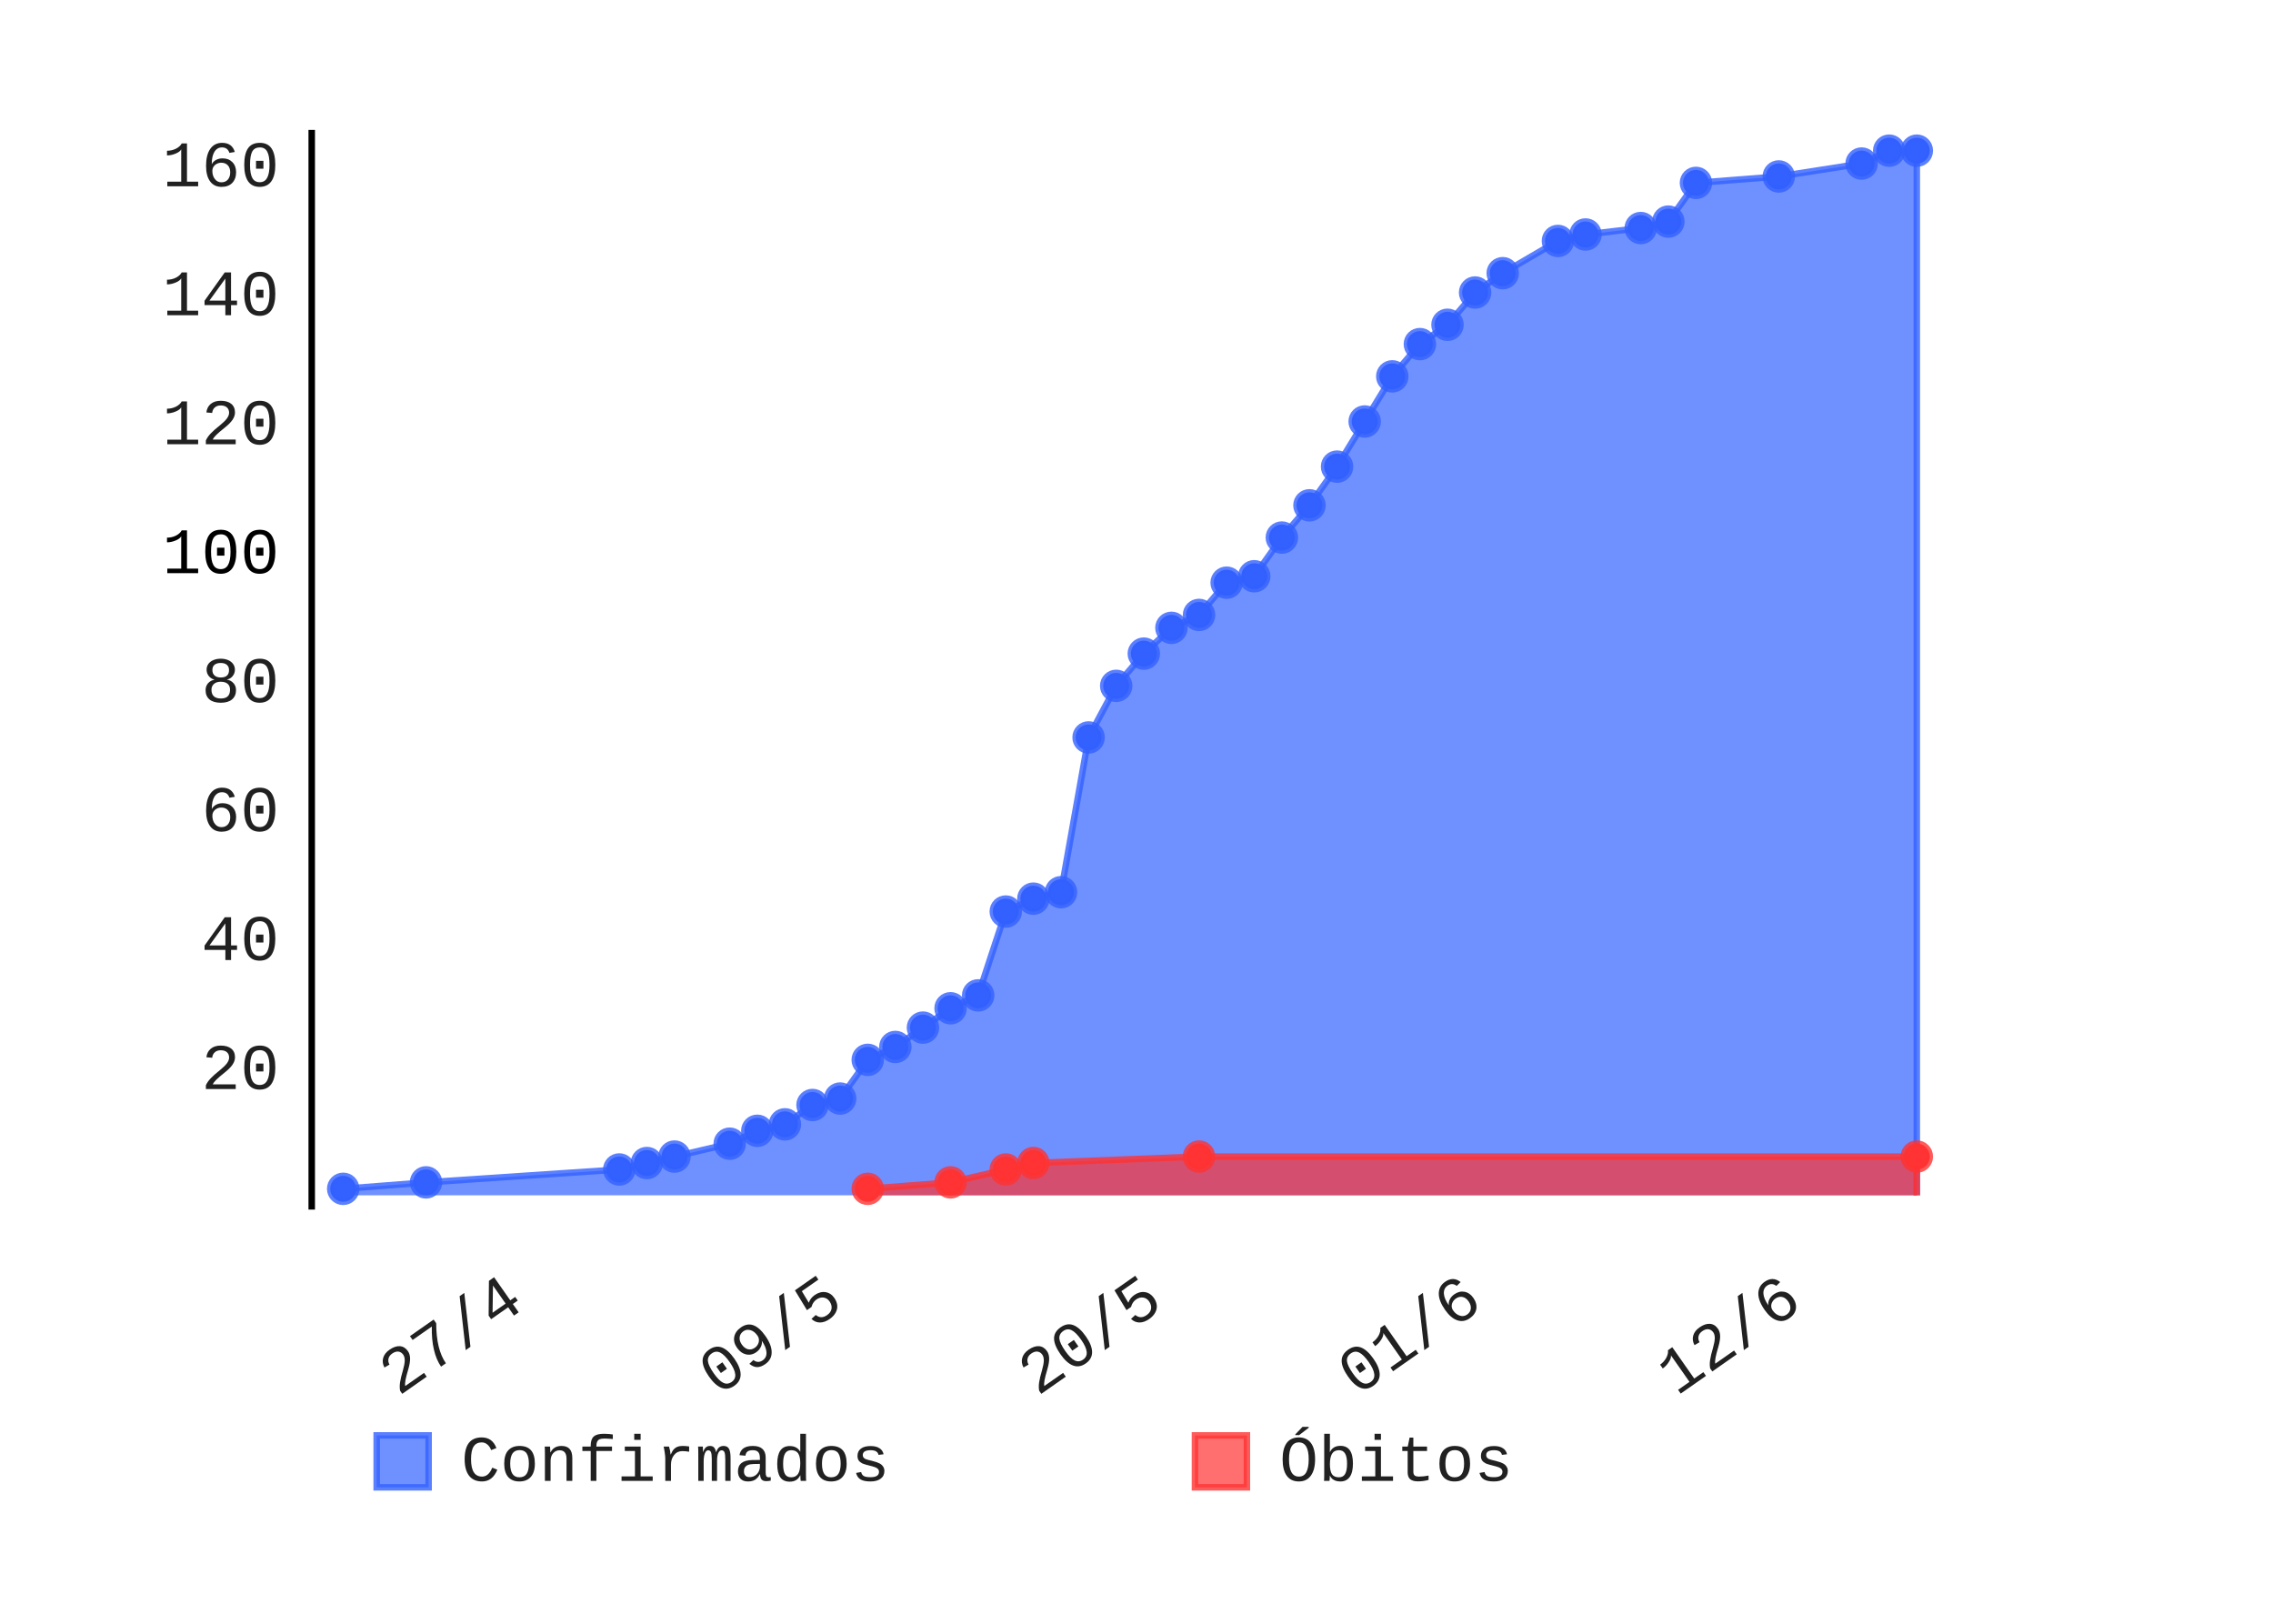
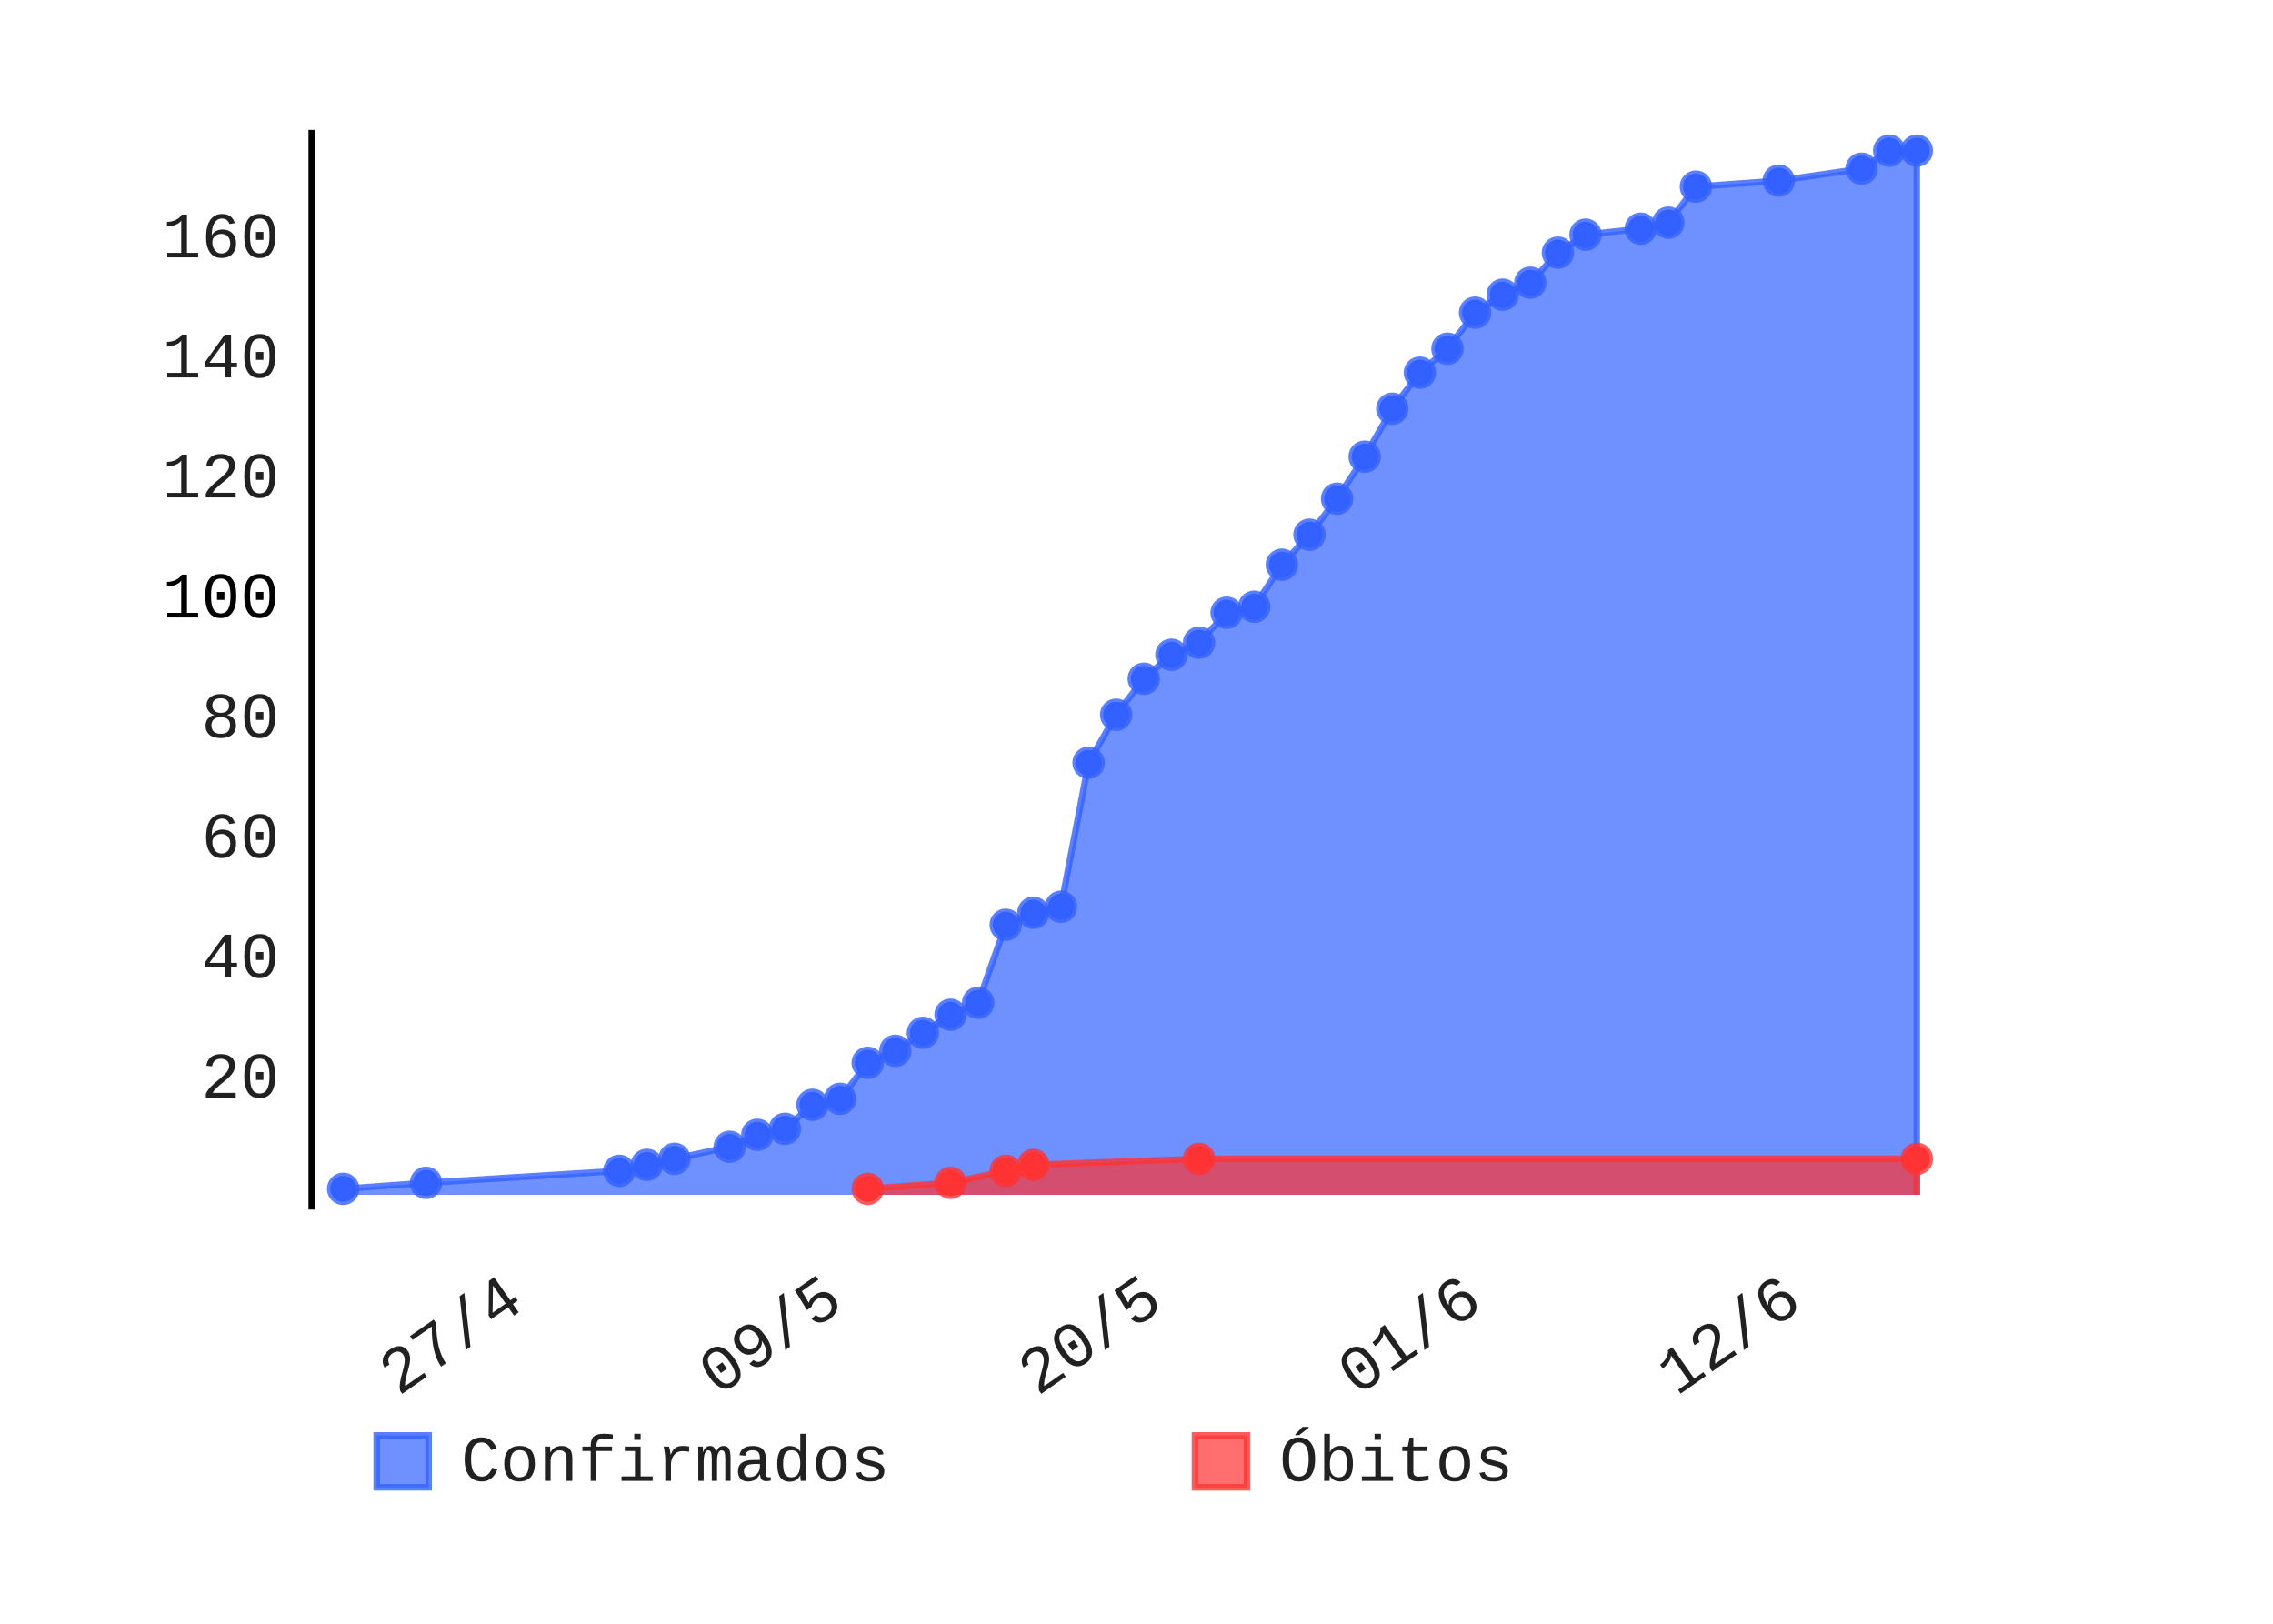
- <svg xmlns="http://www.w3.org/2000/svg" class="pygal-chart" height="250" id="chart-efc15cbc-f36e-40c4-b810-303c4cde5ae2" viewBox="0 0 350 250" width="350">
+ <svg xmlns="http://www.w3.org/2000/svg" class="pygal-chart" height="250" id="chart-9a113458-5bd7-4aec-aa69-be0998924950" viewBox="0 0 350 250" width="350">
  <defs>
-     <style type="text/css">#chart-efc15cbc-f36e-40c4-b810-303c4cde5ae2{-webkit-user-select:none;-webkit-font-smoothing:antialiased;font-family:Consolas,"Liberation Mono",Menlo,Courier,monospace}#chart-efc15cbc-f36e-40c4-b810-303c4cde5ae2 .title{font-family:Consolas,"Liberation Mono",Menlo,Courier,monospace;font-size:8px}#chart-efc15cbc-f36e-40c4-b810-303c4cde5ae2 .legends .legend text{font-family:Consolas,"Liberation Mono",Menlo,Courier,monospace;font-size:10px}#chart-efc15cbc-f36e-40c4-b810-303c4cde5ae2 .axis text{font-family:Consolas,"Liberation Mono",Menlo,Courier,monospace;font-size:10px}#chart-efc15cbc-f36e-40c4-b810-303c4cde5ae2 .axis text.major{font-family:Consolas,"Liberation Mono",Menlo,Courier,monospace;font-size:10px}#chart-efc15cbc-f36e-40c4-b810-303c4cde5ae2 .text-overlay text.value{font-family:Consolas,"Liberation Mono",Menlo,Courier,monospace;font-size:16px}#chart-efc15cbc-f36e-40c4-b810-303c4cde5ae2 .text-overlay text.label{font-family:Consolas,"Liberation Mono",Menlo,Courier,monospace;font-size:10px}#chart-efc15cbc-f36e-40c4-b810-303c4cde5ae2 .tooltip{font-family:Consolas,"Liberation Mono",Menlo,Courier,monospace;font-size:12px}#chart-efc15cbc-f36e-40c4-b810-303c4cde5ae2 text.no_data{font-family:Consolas,"Liberation Mono",Menlo,Courier,monospace;font-size:64px}
- #chart-efc15cbc-f36e-40c4-b810-303c4cde5ae2{background-color:transparent}#chart-efc15cbc-f36e-40c4-b810-303c4cde5ae2 path,#chart-efc15cbc-f36e-40c4-b810-303c4cde5ae2 line,#chart-efc15cbc-f36e-40c4-b810-303c4cde5ae2 rect,#chart-efc15cbc-f36e-40c4-b810-303c4cde5ae2 circle{-webkit-transition:150ms;-moz-transition:150ms;transition:150ms}#chart-efc15cbc-f36e-40c4-b810-303c4cde5ae2 .graph &gt; .background{fill:transparent}#chart-efc15cbc-f36e-40c4-b810-303c4cde5ae2 .plot &gt; .background{fill:rgba(255,255,255,1)}#chart-efc15cbc-f36e-40c4-b810-303c4cde5ae2 .graph{fill:rgba(0,0,0,.87)}#chart-efc15cbc-f36e-40c4-b810-303c4cde5ae2 text.no_data{fill:rgba(0,0,0,1)}#chart-efc15cbc-f36e-40c4-b810-303c4cde5ae2 .title{fill:rgba(0,0,0,1)}#chart-efc15cbc-f36e-40c4-b810-303c4cde5ae2 .legends .legend text{fill:rgba(0,0,0,.87)}#chart-efc15cbc-f36e-40c4-b810-303c4cde5ae2 .legends .legend:hover text{fill:rgba(0,0,0,1)}#chart-efc15cbc-f36e-40c4-b810-303c4cde5ae2 .axis .line{stroke:rgba(0,0,0,1)}#chart-efc15cbc-f36e-40c4-b810-303c4cde5ae2 .axis .guide.line{stroke:rgba(0,0,0,.54)}#chart-efc15cbc-f36e-40c4-b810-303c4cde5ae2 .axis .major.line{stroke:rgba(0,0,0,.87)}#chart-efc15cbc-f36e-40c4-b810-303c4cde5ae2 .axis text.major{fill:rgba(0,0,0,1)}#chart-efc15cbc-f36e-40c4-b810-303c4cde5ae2 .axis.y .guides:hover .guide.line,#chart-efc15cbc-f36e-40c4-b810-303c4cde5ae2 .line-graph .axis.x .guides:hover .guide.line,#chart-efc15cbc-f36e-40c4-b810-303c4cde5ae2 .stackedline-graph .axis.x .guides:hover .guide.line,#chart-efc15cbc-f36e-40c4-b810-303c4cde5ae2 .xy-graph .axis.x .guides:hover .guide.line{stroke:rgba(0,0,0,1)}#chart-efc15cbc-f36e-40c4-b810-303c4cde5ae2 .axis .guides:hover text{fill:rgba(0,0,0,1)}#chart-efc15cbc-f36e-40c4-b810-303c4cde5ae2 .reactive{fill-opacity:.7;stroke-opacity:.8}#chart-efc15cbc-f36e-40c4-b810-303c4cde5ae2 .ci{stroke:rgba(0,0,0,.87)}#chart-efc15cbc-f36e-40c4-b810-303c4cde5ae2 .reactive.active,#chart-efc15cbc-f36e-40c4-b810-303c4cde5ae2 .active .reactive{fill-opacity:.8;stroke-opacity:.9;stroke-width:4}#chart-efc15cbc-f36e-40c4-b810-303c4cde5ae2 .ci .reactive.active{stroke-width:1.5}#chart-efc15cbc-f36e-40c4-b810-303c4cde5ae2 .series text{fill:rgba(0,0,0,1)}#chart-efc15cbc-f36e-40c4-b810-303c4cde5ae2 .tooltip rect{fill:rgba(255,255,255,1);stroke:rgba(0,0,0,1);-webkit-transition:opacity 150ms;-moz-transition:opacity 150ms;transition:opacity 150ms}#chart-efc15cbc-f36e-40c4-b810-303c4cde5ae2 .tooltip .label{fill:rgba(0,0,0,.87)}#chart-efc15cbc-f36e-40c4-b810-303c4cde5ae2 .tooltip .label{fill:rgba(0,0,0,.87)}#chart-efc15cbc-f36e-40c4-b810-303c4cde5ae2 .tooltip .legend{font-size:.8em;fill:rgba(0,0,0,.54)}#chart-efc15cbc-f36e-40c4-b810-303c4cde5ae2 .tooltip .x_label{font-size:.6em;fill:rgba(0,0,0,1)}#chart-efc15cbc-f36e-40c4-b810-303c4cde5ae2 .tooltip .xlink{font-size:.5em;text-decoration:underline}#chart-efc15cbc-f36e-40c4-b810-303c4cde5ae2 .tooltip .value{font-size:1.5em}#chart-efc15cbc-f36e-40c4-b810-303c4cde5ae2 .bound{font-size:.5em}#chart-efc15cbc-f36e-40c4-b810-303c4cde5ae2 .max-value{font-size:.75em;fill:rgba(0,0,0,.54)}#chart-efc15cbc-f36e-40c4-b810-303c4cde5ae2 .map-element{fill:rgba(255,255,255,1);stroke:rgba(0,0,0,.54) !important}#chart-efc15cbc-f36e-40c4-b810-303c4cde5ae2 .map-element .reactive{fill-opacity:inherit;stroke-opacity:inherit}#chart-efc15cbc-f36e-40c4-b810-303c4cde5ae2 .color-0,#chart-efc15cbc-f36e-40c4-b810-303c4cde5ae2 .color-0 a:visited{stroke:#3361FF;fill:#3361FF}#chart-efc15cbc-f36e-40c4-b810-303c4cde5ae2 .color-1,#chart-efc15cbc-f36e-40c4-b810-303c4cde5ae2 .color-1 a:visited{stroke:#FF3333;fill:#FF3333}#chart-efc15cbc-f36e-40c4-b810-303c4cde5ae2 .text-overlay .color-0 text{fill:black}#chart-efc15cbc-f36e-40c4-b810-303c4cde5ae2 .text-overlay .color-1 text{fill:black}
- #chart-efc15cbc-f36e-40c4-b810-303c4cde5ae2 text.no_data{text-anchor:middle}#chart-efc15cbc-f36e-40c4-b810-303c4cde5ae2 .guide.line{fill:none}#chart-efc15cbc-f36e-40c4-b810-303c4cde5ae2 .centered{text-anchor:middle}#chart-efc15cbc-f36e-40c4-b810-303c4cde5ae2 .title{text-anchor:middle}#chart-efc15cbc-f36e-40c4-b810-303c4cde5ae2 .legends .legend text{fill-opacity:1}#chart-efc15cbc-f36e-40c4-b810-303c4cde5ae2 .axis.x text{text-anchor:middle}#chart-efc15cbc-f36e-40c4-b810-303c4cde5ae2 .axis.x:not(.web) text[transform]{text-anchor:start}#chart-efc15cbc-f36e-40c4-b810-303c4cde5ae2 .axis.x:not(.web) text[transform].backwards{text-anchor:end}#chart-efc15cbc-f36e-40c4-b810-303c4cde5ae2 .axis.y text{text-anchor:end}#chart-efc15cbc-f36e-40c4-b810-303c4cde5ae2 .axis.y text[transform].backwards{text-anchor:start}#chart-efc15cbc-f36e-40c4-b810-303c4cde5ae2 .axis.y2 text{text-anchor:start}#chart-efc15cbc-f36e-40c4-b810-303c4cde5ae2 .axis.y2 text[transform].backwards{text-anchor:end}#chart-efc15cbc-f36e-40c4-b810-303c4cde5ae2 .axis .guide.line{stroke-dasharray:4,4}#chart-efc15cbc-f36e-40c4-b810-303c4cde5ae2 .axis .major.guide.line{stroke-dasharray:6,6}#chart-efc15cbc-f36e-40c4-b810-303c4cde5ae2 .horizontal .axis.y .guide.line,#chart-efc15cbc-f36e-40c4-b810-303c4cde5ae2 .horizontal .axis.y2 .guide.line,#chart-efc15cbc-f36e-40c4-b810-303c4cde5ae2 .vertical .axis.x .guide.line{opacity:0}#chart-efc15cbc-f36e-40c4-b810-303c4cde5ae2 .horizontal .axis.always_show .guide.line,#chart-efc15cbc-f36e-40c4-b810-303c4cde5ae2 .vertical .axis.always_show .guide.line{opacity:1 !important}#chart-efc15cbc-f36e-40c4-b810-303c4cde5ae2 .axis.y .guides:hover .guide.line,#chart-efc15cbc-f36e-40c4-b810-303c4cde5ae2 .axis.y2 .guides:hover .guide.line,#chart-efc15cbc-f36e-40c4-b810-303c4cde5ae2 .axis.x .guides:hover .guide.line{opacity:1}#chart-efc15cbc-f36e-40c4-b810-303c4cde5ae2 .axis .guides:hover text{opacity:1}#chart-efc15cbc-f36e-40c4-b810-303c4cde5ae2 .nofill{fill:none}#chart-efc15cbc-f36e-40c4-b810-303c4cde5ae2 .subtle-fill{fill-opacity:.2}#chart-efc15cbc-f36e-40c4-b810-303c4cde5ae2 .dot{stroke-width:1px;fill-opacity:1}#chart-efc15cbc-f36e-40c4-b810-303c4cde5ae2 .dot.active{stroke-width:5px}#chart-efc15cbc-f36e-40c4-b810-303c4cde5ae2 .dot.negative{fill:transparent}#chart-efc15cbc-f36e-40c4-b810-303c4cde5ae2 text,#chart-efc15cbc-f36e-40c4-b810-303c4cde5ae2 tspan{stroke:none !important}#chart-efc15cbc-f36e-40c4-b810-303c4cde5ae2 .series text.active{opacity:1}#chart-efc15cbc-f36e-40c4-b810-303c4cde5ae2 .tooltip rect{fill-opacity:.95;stroke-width:.5}#chart-efc15cbc-f36e-40c4-b810-303c4cde5ae2 .tooltip text{fill-opacity:1}#chart-efc15cbc-f36e-40c4-b810-303c4cde5ae2 .showable{visibility:hidden}#chart-efc15cbc-f36e-40c4-b810-303c4cde5ae2 .showable.shown{visibility:visible}#chart-efc15cbc-f36e-40c4-b810-303c4cde5ae2 .gauge-background{fill:rgba(229,229,229,1);stroke:none}#chart-efc15cbc-f36e-40c4-b810-303c4cde5ae2 .bg-lines{stroke:transparent;stroke-width:2px}</style>
+     <style type="text/css">#chart-9a113458-5bd7-4aec-aa69-be0998924950{-webkit-user-select:none;-webkit-font-smoothing:antialiased;font-family:Consolas,"Liberation Mono",Menlo,Courier,monospace}#chart-9a113458-5bd7-4aec-aa69-be0998924950 .title{font-family:Consolas,"Liberation Mono",Menlo,Courier,monospace;font-size:8px}#chart-9a113458-5bd7-4aec-aa69-be0998924950 .legends .legend text{font-family:Consolas,"Liberation Mono",Menlo,Courier,monospace;font-size:10px}#chart-9a113458-5bd7-4aec-aa69-be0998924950 .axis text{font-family:Consolas,"Liberation Mono",Menlo,Courier,monospace;font-size:10px}#chart-9a113458-5bd7-4aec-aa69-be0998924950 .axis text.major{font-family:Consolas,"Liberation Mono",Menlo,Courier,monospace;font-size:10px}#chart-9a113458-5bd7-4aec-aa69-be0998924950 .text-overlay text.value{font-family:Consolas,"Liberation Mono",Menlo,Courier,monospace;font-size:16px}#chart-9a113458-5bd7-4aec-aa69-be0998924950 .text-overlay text.label{font-family:Consolas,"Liberation Mono",Menlo,Courier,monospace;font-size:10px}#chart-9a113458-5bd7-4aec-aa69-be0998924950 .tooltip{font-family:Consolas,"Liberation Mono",Menlo,Courier,monospace;font-size:12px}#chart-9a113458-5bd7-4aec-aa69-be0998924950 text.no_data{font-family:Consolas,"Liberation Mono",Menlo,Courier,monospace;font-size:64px}
+ #chart-9a113458-5bd7-4aec-aa69-be0998924950{background-color:transparent}#chart-9a113458-5bd7-4aec-aa69-be0998924950 path,#chart-9a113458-5bd7-4aec-aa69-be0998924950 line,#chart-9a113458-5bd7-4aec-aa69-be0998924950 rect,#chart-9a113458-5bd7-4aec-aa69-be0998924950 circle{-webkit-transition:150ms;-moz-transition:150ms;transition:150ms}#chart-9a113458-5bd7-4aec-aa69-be0998924950 .graph &gt; .background{fill:transparent}#chart-9a113458-5bd7-4aec-aa69-be0998924950 .plot &gt; .background{fill:rgba(255,255,255,1)}#chart-9a113458-5bd7-4aec-aa69-be0998924950 .graph{fill:rgba(0,0,0,.87)}#chart-9a113458-5bd7-4aec-aa69-be0998924950 text.no_data{fill:rgba(0,0,0,1)}#chart-9a113458-5bd7-4aec-aa69-be0998924950 .title{fill:rgba(0,0,0,1)}#chart-9a113458-5bd7-4aec-aa69-be0998924950 .legends .legend text{fill:rgba(0,0,0,.87)}#chart-9a113458-5bd7-4aec-aa69-be0998924950 .legends .legend:hover text{fill:rgba(0,0,0,1)}#chart-9a113458-5bd7-4aec-aa69-be0998924950 .axis .line{stroke:rgba(0,0,0,1)}#chart-9a113458-5bd7-4aec-aa69-be0998924950 .axis .guide.line{stroke:rgba(0,0,0,.54)}#chart-9a113458-5bd7-4aec-aa69-be0998924950 .axis .major.line{stroke:rgba(0,0,0,.87)}#chart-9a113458-5bd7-4aec-aa69-be0998924950 .axis text.major{fill:rgba(0,0,0,1)}#chart-9a113458-5bd7-4aec-aa69-be0998924950 .axis.y .guides:hover .guide.line,#chart-9a113458-5bd7-4aec-aa69-be0998924950 .line-graph .axis.x .guides:hover .guide.line,#chart-9a113458-5bd7-4aec-aa69-be0998924950 .stackedline-graph .axis.x .guides:hover .guide.line,#chart-9a113458-5bd7-4aec-aa69-be0998924950 .xy-graph .axis.x .guides:hover .guide.line{stroke:rgba(0,0,0,1)}#chart-9a113458-5bd7-4aec-aa69-be0998924950 .axis .guides:hover text{fill:rgba(0,0,0,1)}#chart-9a113458-5bd7-4aec-aa69-be0998924950 .reactive{fill-opacity:.7;stroke-opacity:.8}#chart-9a113458-5bd7-4aec-aa69-be0998924950 .ci{stroke:rgba(0,0,0,.87)}#chart-9a113458-5bd7-4aec-aa69-be0998924950 .reactive.active,#chart-9a113458-5bd7-4aec-aa69-be0998924950 .active .reactive{fill-opacity:.8;stroke-opacity:.9;stroke-width:4}#chart-9a113458-5bd7-4aec-aa69-be0998924950 .ci .reactive.active{stroke-width:1.5}#chart-9a113458-5bd7-4aec-aa69-be0998924950 .series text{fill:rgba(0,0,0,1)}#chart-9a113458-5bd7-4aec-aa69-be0998924950 .tooltip rect{fill:rgba(255,255,255,1);stroke:rgba(0,0,0,1);-webkit-transition:opacity 150ms;-moz-transition:opacity 150ms;transition:opacity 150ms}#chart-9a113458-5bd7-4aec-aa69-be0998924950 .tooltip .label{fill:rgba(0,0,0,.87)}#chart-9a113458-5bd7-4aec-aa69-be0998924950 .tooltip .label{fill:rgba(0,0,0,.87)}#chart-9a113458-5bd7-4aec-aa69-be0998924950 .tooltip .legend{font-size:.8em;fill:rgba(0,0,0,.54)}#chart-9a113458-5bd7-4aec-aa69-be0998924950 .tooltip .x_label{font-size:.6em;fill:rgba(0,0,0,1)}#chart-9a113458-5bd7-4aec-aa69-be0998924950 .tooltip .xlink{font-size:.5em;text-decoration:underline}#chart-9a113458-5bd7-4aec-aa69-be0998924950 .tooltip .value{font-size:1.5em}#chart-9a113458-5bd7-4aec-aa69-be0998924950 .bound{font-size:.5em}#chart-9a113458-5bd7-4aec-aa69-be0998924950 .max-value{font-size:.75em;fill:rgba(0,0,0,.54)}#chart-9a113458-5bd7-4aec-aa69-be0998924950 .map-element{fill:rgba(255,255,255,1);stroke:rgba(0,0,0,.54) !important}#chart-9a113458-5bd7-4aec-aa69-be0998924950 .map-element .reactive{fill-opacity:inherit;stroke-opacity:inherit}#chart-9a113458-5bd7-4aec-aa69-be0998924950 .color-0,#chart-9a113458-5bd7-4aec-aa69-be0998924950 .color-0 a:visited{stroke:#3361FF;fill:#3361FF}#chart-9a113458-5bd7-4aec-aa69-be0998924950 .color-1,#chart-9a113458-5bd7-4aec-aa69-be0998924950 .color-1 a:visited{stroke:#FF3333;fill:#FF3333}#chart-9a113458-5bd7-4aec-aa69-be0998924950 .text-overlay .color-0 text{fill:black}#chart-9a113458-5bd7-4aec-aa69-be0998924950 .text-overlay .color-1 text{fill:black}
+ #chart-9a113458-5bd7-4aec-aa69-be0998924950 text.no_data{text-anchor:middle}#chart-9a113458-5bd7-4aec-aa69-be0998924950 .guide.line{fill:none}#chart-9a113458-5bd7-4aec-aa69-be0998924950 .centered{text-anchor:middle}#chart-9a113458-5bd7-4aec-aa69-be0998924950 .title{text-anchor:middle}#chart-9a113458-5bd7-4aec-aa69-be0998924950 .legends .legend text{fill-opacity:1}#chart-9a113458-5bd7-4aec-aa69-be0998924950 .axis.x text{text-anchor:middle}#chart-9a113458-5bd7-4aec-aa69-be0998924950 .axis.x:not(.web) text[transform]{text-anchor:start}#chart-9a113458-5bd7-4aec-aa69-be0998924950 .axis.x:not(.web) text[transform].backwards{text-anchor:end}#chart-9a113458-5bd7-4aec-aa69-be0998924950 .axis.y text{text-anchor:end}#chart-9a113458-5bd7-4aec-aa69-be0998924950 .axis.y text[transform].backwards{text-anchor:start}#chart-9a113458-5bd7-4aec-aa69-be0998924950 .axis.y2 text{text-anchor:start}#chart-9a113458-5bd7-4aec-aa69-be0998924950 .axis.y2 text[transform].backwards{text-anchor:end}#chart-9a113458-5bd7-4aec-aa69-be0998924950 .axis .guide.line{stroke-dasharray:4,4}#chart-9a113458-5bd7-4aec-aa69-be0998924950 .axis .major.guide.line{stroke-dasharray:6,6}#chart-9a113458-5bd7-4aec-aa69-be0998924950 .horizontal .axis.y .guide.line,#chart-9a113458-5bd7-4aec-aa69-be0998924950 .horizontal .axis.y2 .guide.line,#chart-9a113458-5bd7-4aec-aa69-be0998924950 .vertical .axis.x .guide.line{opacity:0}#chart-9a113458-5bd7-4aec-aa69-be0998924950 .horizontal .axis.always_show .guide.line,#chart-9a113458-5bd7-4aec-aa69-be0998924950 .vertical .axis.always_show .guide.line{opacity:1 !important}#chart-9a113458-5bd7-4aec-aa69-be0998924950 .axis.y .guides:hover .guide.line,#chart-9a113458-5bd7-4aec-aa69-be0998924950 .axis.y2 .guides:hover .guide.line,#chart-9a113458-5bd7-4aec-aa69-be0998924950 .axis.x .guides:hover .guide.line{opacity:1}#chart-9a113458-5bd7-4aec-aa69-be0998924950 .axis .guides:hover text{opacity:1}#chart-9a113458-5bd7-4aec-aa69-be0998924950 .nofill{fill:none}#chart-9a113458-5bd7-4aec-aa69-be0998924950 .subtle-fill{fill-opacity:.2}#chart-9a113458-5bd7-4aec-aa69-be0998924950 .dot{stroke-width:1px;fill-opacity:1}#chart-9a113458-5bd7-4aec-aa69-be0998924950 .dot.active{stroke-width:5px}#chart-9a113458-5bd7-4aec-aa69-be0998924950 .dot.negative{fill:transparent}#chart-9a113458-5bd7-4aec-aa69-be0998924950 text,#chart-9a113458-5bd7-4aec-aa69-be0998924950 tspan{stroke:none !important}#chart-9a113458-5bd7-4aec-aa69-be0998924950 .series text.active{opacity:1}#chart-9a113458-5bd7-4aec-aa69-be0998924950 .tooltip rect{fill-opacity:.95;stroke-width:.5}#chart-9a113458-5bd7-4aec-aa69-be0998924950 .tooltip text{fill-opacity:1}#chart-9a113458-5bd7-4aec-aa69-be0998924950 .showable{visibility:hidden}#chart-9a113458-5bd7-4aec-aa69-be0998924950 .showable.shown{visibility:visible}#chart-9a113458-5bd7-4aec-aa69-be0998924950 .gauge-background{fill:rgba(229,229,229,1);stroke:none}#chart-9a113458-5bd7-4aec-aa69-be0998924950 .bg-lines{stroke:transparent;stroke-width:2px}</style>
  </defs>
  <g class="graph datetimeline-graph vertical">
    <rect class="background" height="250" width="350" x="0" y="0" />
    <g class="plot" transform="translate(48, 20)">
      <rect class="background" height="166.234" width="252.0" x="0" y="0" />
      <g class="axis y">
        <g class="guides">
-           <text class="" x="-5" y="147.674">20</text>
-         </g>
-         <g class="guides">
-           <text class="" x="-5" y="127.818">40</text>
-         </g>
-         <g class="guides">
-           <text class="" x="-5" y="107.962">60</text>
-         </g>
-         <g class="guides">
-           <text class="" x="-5" y="88.106">80</text>
-         </g>
-         <g class="guides">
-           <text class="major" x="-5" y="68.25">100</text>
-         </g>
-         <g class="guides">
-           <text class="" x="-5" y="48.394">120</text>
-         </g>
-         <g class="guides">
-           <text class="" x="-5" y="28.538">140</text>
-         </g>
-         <g class="guides">
-           <text class="" x="-5" y="8.682">160</text>
+           <text class="" x="-5" y="148.983">20</text>
+         </g>
+         <g class="guides">
+           <text class="" x="-5" y="130.504">40</text>
+         </g>
+         <g class="guides">
+           <text class="" x="-5" y="112.025">60</text>
+         </g>
+         <g class="guides">
+           <text class="" x="-5" y="93.547">80</text>
+         </g>
+         <g class="guides">
+           <text class="major" x="-5" y="75.068">100</text>
+         </g>
+         <g class="guides">
+           <text class="" x="-5" y="56.589">120</text>
+         </g>
+         <g class="guides">
+           <text class="" x="-5" y="38.111">140</text>
+         </g>
+         <g class="guides">
+           <text class="" x="-5" y="19.632">160</text>
        </g>
      </g>
      <g class="axis x">
        <path class="line" d="M0 0 v166.234" />
        <g class="guides">
          <path class="guide line" d="M33.029 0 v166.234" />
          <text class="backwards" transform="rotate(325 33.02879 181.2342)" x="33.029" y="181.234">27/4</text>
        </g>
        <g class="guides">
          <path class="guide line" d="M82.23 0 v166.234" />
          <text class="backwards" transform="rotate(325 82.23032 181.2342)" x="82.23" y="181.234">09/5</text>
        </g>
        <g class="guides">
          <path class="guide line" d="M131.432 0 v166.234" />
          <text class="backwards" transform="rotate(325 131.4318 181.2342)" x="131.432" y="181.234">20/5</text>
        </g>
        <g class="guides">
          <path class="guide line" d="M180.633 0 v166.234" />
          <text class="backwards" transform="rotate(325 180.6334 181.2342)" x="180.633" y="181.234">01/6</text>
        </g>
        <g class="guides">
          <path class="guide line" d="M229.835 0 v166.234" />
          <text class="backwards" transform="rotate(325 229.8349 181.2342)" x="229.835" y="181.234">12/6</text>
        </g>
      </g>
      <g class="series serie-0 color-0">
-         <path class="line reactive" d="M4.846 164.03 L4.846 163.037 17.599 162.045 47.356 160.059 51.607 159.066 55.858 158.073 64.36 156.088 68.611 154.102 72.862 153.109 77.113 150.131 81.364 149.138 85.615 143.181 89.866 141.196 94.117 138.217 98.368 135.239 102.619 133.253 106.87 120.347 111.121 118.361 115.372 117.369 119.623 93.541 123.874 85.599 128.126 80.635 132.377 76.664 136.628 74.678 140.879 69.714 145.13 68.722 149.381 62.765 153.632 57.801 157.883 51.844 162.134 44.894 166.385 37.945 170.636 32.981 174.887 30.002 179.138 25.038 183.389 22.06 191.891 17.096 196.142 16.103 204.644 15.11 208.895 14.118 213.146 8.161 225.899 7.168 238.652 5.182 242.903 3.197 247.154 3.197 247.154 164.03" />
+         <path class="line reactive" d="M4.846 163.961 L4.846 163.037 17.599 162.113 47.356 160.266 51.607 159.342 55.858 158.418 64.36 156.57 68.611 154.722 72.862 153.798 77.113 150.102 81.364 149.178 85.615 143.635 89.866 141.787 94.117 139.015 98.368 136.243 102.619 134.395 106.87 122.384 111.121 120.536 115.372 119.612 119.623 97.438 123.874 90.047 128.126 84.503 132.377 80.807 136.628 78.959 140.879 74.34 145.13 73.416 149.381 66.948 153.632 62.329 157.883 56.785 162.134 50.317 166.385 42.926 170.636 37.382 174.887 33.687 179.138 28.143 183.389 25.371 187.64 23.523 191.891 18.904 196.142 16.132 204.644 15.208 208.895 14.284 213.146 8.74 225.899 7.816 238.652 5.969 242.903 3.197 247.154 3.197 247.154 163.961" />
      </g>
      <g class="series serie-1 color-1">
-         <path class="line reactive" d="M85.615 164.03 L85.615 163.037 98.368 162.045 106.87 160.059 111.121 159.066 136.628 158.073 247.154 158.073 247.154 164.03" />
+         <path class="line reactive" d="M85.615 163.961 L85.615 163.037 98.368 162.113 106.87 160.266 111.121 159.342 136.628 158.418 247.154 158.418 247.154 163.961" />
      </g>
    </g>
    <g class="titles" />
    <g class="plot overlay" transform="translate(48, 20)">
      <g class="series serie-0 color-0">
        <g class="dots">
          <circle class="dot reactive tooltip-trigger" cx="4.846" cy="163.037" r="2" />
        </g>
        <g class="dots">
-           <circle class="dot reactive tooltip-trigger" cx="17.599" cy="162.045" r="2" />
-         </g>
-         <g class="dots">
-           <circle class="dot reactive tooltip-trigger" cx="47.356" cy="160.059" r="2" />
-         </g>
-         <g class="dots">
-           <circle class="dot reactive tooltip-trigger" cx="51.607" cy="159.066" r="2" />
-         </g>
-         <g class="dots">
-           <circle class="dot reactive tooltip-trigger" cx="55.858" cy="158.073" r="2" />
-         </g>
-         <g class="dots">
-           <circle class="dot reactive tooltip-trigger" cx="64.36" cy="156.088" r="2" />
-         </g>
-         <g class="dots">
-           <circle class="dot reactive tooltip-trigger" cx="68.611" cy="154.102" r="2" />
-         </g>
-         <g class="dots">
-           <circle class="dot reactive tooltip-trigger" cx="72.862" cy="153.109" r="2" />
-         </g>
-         <g class="dots">
-           <circle class="dot reactive tooltip-trigger" cx="77.113" cy="150.131" r="2" />
-         </g>
-         <g class="dots">
-           <circle class="dot reactive tooltip-trigger" cx="81.364" cy="149.138" r="2" />
-         </g>
-         <g class="dots">
-           <circle class="dot reactive tooltip-trigger" cx="85.615" cy="143.181" r="2" />
-         </g>
-         <g class="dots">
-           <circle class="dot reactive tooltip-trigger" cx="89.866" cy="141.196" r="2" />
-         </g>
-         <g class="dots">
-           <circle class="dot reactive tooltip-trigger" cx="94.117" cy="138.217" r="2" />
-         </g>
-         <g class="dots">
-           <circle class="dot reactive tooltip-trigger" cx="98.368" cy="135.239" r="2" />
-         </g>
-         <g class="dots">
-           <circle class="dot reactive tooltip-trigger" cx="102.619" cy="133.253" r="2" />
-         </g>
-         <g class="dots">
-           <circle class="dot reactive tooltip-trigger" cx="106.87" cy="120.347" r="2" />
-         </g>
-         <g class="dots">
-           <circle class="dot reactive tooltip-trigger" cx="111.121" cy="118.361" r="2" />
-         </g>
-         <g class="dots">
-           <circle class="dot reactive tooltip-trigger" cx="115.372" cy="117.369" r="2" />
-         </g>
-         <g class="dots">
-           <circle class="dot reactive tooltip-trigger" cx="119.623" cy="93.541" r="2" />
-         </g>
-         <g class="dots">
-           <circle class="dot reactive tooltip-trigger" cx="123.874" cy="85.599" r="2" />
-         </g>
-         <g class="dots">
-           <circle class="dot reactive tooltip-trigger" cx="128.126" cy="80.635" r="2" />
-         </g>
-         <g class="dots">
-           <circle class="dot reactive tooltip-trigger" cx="132.377" cy="76.664" r="2" />
-         </g>
-         <g class="dots">
-           <circle class="dot reactive tooltip-trigger" cx="136.628" cy="74.678" r="2" />
-         </g>
-         <g class="dots">
-           <circle class="dot reactive tooltip-trigger" cx="140.879" cy="69.714" r="2" />
-         </g>
-         <g class="dots">
-           <circle class="dot reactive tooltip-trigger" cx="145.13" cy="68.722" r="2" />
-         </g>
-         <g class="dots">
-           <circle class="dot reactive tooltip-trigger" cx="149.381" cy="62.765" r="2" />
-         </g>
-         <g class="dots">
-           <circle class="dot reactive tooltip-trigger" cx="153.632" cy="57.801" r="2" />
-         </g>
-         <g class="dots">
-           <circle class="dot reactive tooltip-trigger" cx="157.883" cy="51.844" r="2" />
-         </g>
-         <g class="dots">
-           <circle class="dot reactive tooltip-trigger" cx="162.134" cy="44.894" r="2" />
-         </g>
-         <g class="dots">
-           <circle class="dot reactive tooltip-trigger" cx="166.385" cy="37.945" r="2" />
-         </g>
-         <g class="dots">
-           <circle class="dot reactive tooltip-trigger" cx="170.636" cy="32.981" r="2" />
-         </g>
-         <g class="dots">
-           <circle class="dot reactive tooltip-trigger" cx="174.887" cy="30.002" r="2" />
-         </g>
-         <g class="dots">
-           <circle class="dot reactive tooltip-trigger" cx="179.138" cy="25.038" r="2" />
-         </g>
-         <g class="dots">
-           <circle class="dot reactive tooltip-trigger" cx="183.389" cy="22.06" r="2" />
-         </g>
-         <g class="dots">
-           <circle class="dot reactive tooltip-trigger" cx="191.891" cy="17.096" r="2" />
-         </g>
-         <g class="dots">
-           <circle class="dot reactive tooltip-trigger" cx="196.142" cy="16.103" r="2" />
-         </g>
-         <g class="dots">
-           <circle class="dot reactive tooltip-trigger" cx="204.644" cy="15.11" r="2" />
-         </g>
-         <g class="dots">
-           <circle class="dot reactive tooltip-trigger" cx="208.895" cy="14.118" r="2" />
-         </g>
-         <g class="dots">
-           <circle class="dot reactive tooltip-trigger" cx="213.146" cy="8.161" r="2" />
-         </g>
-         <g class="dots">
-           <circle class="dot reactive tooltip-trigger" cx="225.899" cy="7.168" r="2" />
-         </g>
-         <g class="dots">
-           <circle class="dot reactive tooltip-trigger" cx="238.652" cy="5.182" r="2" />
+           <circle class="dot reactive tooltip-trigger" cx="17.599" cy="162.113" r="2" />
+         </g>
+         <g class="dots">
+           <circle class="dot reactive tooltip-trigger" cx="47.356" cy="160.266" r="2" />
+         </g>
+         <g class="dots">
+           <circle class="dot reactive tooltip-trigger" cx="51.607" cy="159.342" r="2" />
+         </g>
+         <g class="dots">
+           <circle class="dot reactive tooltip-trigger" cx="55.858" cy="158.418" r="2" />
+         </g>
+         <g class="dots">
+           <circle class="dot reactive tooltip-trigger" cx="64.36" cy="156.57" r="2" />
+         </g>
+         <g class="dots">
+           <circle class="dot reactive tooltip-trigger" cx="68.611" cy="154.722" r="2" />
+         </g>
+         <g class="dots">
+           <circle class="dot reactive tooltip-trigger" cx="72.862" cy="153.798" r="2" />
+         </g>
+         <g class="dots">
+           <circle class="dot reactive tooltip-trigger" cx="77.113" cy="150.102" r="2" />
+         </g>
+         <g class="dots">
+           <circle class="dot reactive tooltip-trigger" cx="81.364" cy="149.178" r="2" />
+         </g>
+         <g class="dots">
+           <circle class="dot reactive tooltip-trigger" cx="85.615" cy="143.635" r="2" />
+         </g>
+         <g class="dots">
+           <circle class="dot reactive tooltip-trigger" cx="89.866" cy="141.787" r="2" />
+         </g>
+         <g class="dots">
+           <circle class="dot reactive tooltip-trigger" cx="94.117" cy="139.015" r="2" />
+         </g>
+         <g class="dots">
+           <circle class="dot reactive tooltip-trigger" cx="98.368" cy="136.243" r="2" />
+         </g>
+         <g class="dots">
+           <circle class="dot reactive tooltip-trigger" cx="102.619" cy="134.395" r="2" />
+         </g>
+         <g class="dots">
+           <circle class="dot reactive tooltip-trigger" cx="106.87" cy="122.384" r="2" />
+         </g>
+         <g class="dots">
+           <circle class="dot reactive tooltip-trigger" cx="111.121" cy="120.536" r="2" />
+         </g>
+         <g class="dots">
+           <circle class="dot reactive tooltip-trigger" cx="115.372" cy="119.612" r="2" />
+         </g>
+         <g class="dots">
+           <circle class="dot reactive tooltip-trigger" cx="119.623" cy="97.438" r="2" />
+         </g>
+         <g class="dots">
+           <circle class="dot reactive tooltip-trigger" cx="123.874" cy="90.047" r="2" />
+         </g>
+         <g class="dots">
+           <circle class="dot reactive tooltip-trigger" cx="128.126" cy="84.503" r="2" />
+         </g>
+         <g class="dots">
+           <circle class="dot reactive tooltip-trigger" cx="132.377" cy="80.807" r="2" />
+         </g>
+         <g class="dots">
+           <circle class="dot reactive tooltip-trigger" cx="136.628" cy="78.959" r="2" />
+         </g>
+         <g class="dots">
+           <circle class="dot reactive tooltip-trigger" cx="140.879" cy="74.34" r="2" />
+         </g>
+         <g class="dots">
+           <circle class="dot reactive tooltip-trigger" cx="145.13" cy="73.416" r="2" />
+         </g>
+         <g class="dots">
+           <circle class="dot reactive tooltip-trigger" cx="149.381" cy="66.948" r="2" />
+         </g>
+         <g class="dots">
+           <circle class="dot reactive tooltip-trigger" cx="153.632" cy="62.329" r="2" />
+         </g>
+         <g class="dots">
+           <circle class="dot reactive tooltip-trigger" cx="157.883" cy="56.785" r="2" />
+         </g>
+         <g class="dots">
+           <circle class="dot reactive tooltip-trigger" cx="162.134" cy="50.317" r="2" />
+         </g>
+         <g class="dots">
+           <circle class="dot reactive tooltip-trigger" cx="166.385" cy="42.926" r="2" />
+         </g>
+         <g class="dots">
+           <circle class="dot reactive tooltip-trigger" cx="170.636" cy="37.382" r="2" />
+         </g>
+         <g class="dots">
+           <circle class="dot reactive tooltip-trigger" cx="174.887" cy="33.687" r="2" />
+         </g>
+         <g class="dots">
+           <circle class="dot reactive tooltip-trigger" cx="179.138" cy="28.143" r="2" />
+         </g>
+         <g class="dots">
+           <circle class="dot reactive tooltip-trigger" cx="183.389" cy="25.371" r="2" />
+         </g>
+         <g class="dots">
+           <circle class="dot reactive tooltip-trigger" cx="187.64" cy="23.523" r="2" />
+         </g>
+         <g class="dots">
+           <circle class="dot reactive tooltip-trigger" cx="191.891" cy="18.904" r="2" />
+         </g>
+         <g class="dots">
+           <circle class="dot reactive tooltip-trigger" cx="196.142" cy="16.132" r="2" />
+         </g>
+         <g class="dots">
+           <circle class="dot reactive tooltip-trigger" cx="204.644" cy="15.208" r="2" />
+         </g>
+         <g class="dots">
+           <circle class="dot reactive tooltip-trigger" cx="208.895" cy="14.284" r="2" />
+         </g>
+         <g class="dots">
+           <circle class="dot reactive tooltip-trigger" cx="213.146" cy="8.74" r="2" />
+         </g>
+         <g class="dots">
+           <circle class="dot reactive tooltip-trigger" cx="225.899" cy="7.816" r="2" />
+         </g>
+         <g class="dots">
+           <circle class="dot reactive tooltip-trigger" cx="238.652" cy="5.969" r="2" />
        </g>
        <g class="dots">
          <circle class="dot reactive tooltip-trigger" cx="242.903" cy="3.197" r="2" />
        </g>
        <g class="dots">
          <circle class="dot reactive tooltip-trigger" cx="247.154" cy="3.197" r="2" />
        </g>
      </g>
      <g class="series serie-1 color-1">
        <g class="dots">
          <circle class="dot reactive tooltip-trigger" cx="85.615" cy="163.037" r="2" />
        </g>
        <g class="dots">
-           <circle class="dot reactive tooltip-trigger" cx="98.368" cy="162.045" r="2" />
-         </g>
-         <g class="dots">
-           <circle class="dot reactive tooltip-trigger" cx="106.87" cy="160.059" r="2" />
-         </g>
-         <g class="dots">
-           <circle class="dot reactive tooltip-trigger" cx="111.121" cy="159.066" r="2" />
-         </g>
-         <g class="dots">
-           <circle class="dot reactive tooltip-trigger" cx="136.628" cy="158.073" r="2" />
-         </g>
-         <g class="dots">
-           <circle class="dot reactive tooltip-trigger" cx="247.154" cy="158.073" r="2" />
+           <circle class="dot reactive tooltip-trigger" cx="98.368" cy="162.113" r="2" />
+         </g>
+         <g class="dots">
+           <circle class="dot reactive tooltip-trigger" cx="106.87" cy="160.266" r="2" />
+         </g>
+         <g class="dots">
+           <circle class="dot reactive tooltip-trigger" cx="111.121" cy="159.342" r="2" />
+         </g>
+         <g class="dots">
+           <circle class="dot reactive tooltip-trigger" cx="136.628" cy="158.418" r="2" />
+         </g>
+         <g class="dots">
+           <circle class="dot reactive tooltip-trigger" cx="247.154" cy="158.418" r="2" />
        </g>
      </g>
    </g>
    <g class="plot text-overlay" transform="translate(48, 20)">
      <g class="series serie-0 color-0" />
      <g class="series serie-1 color-1" />
    </g>
    <g class="plot tooltip-overlay" transform="translate(48, 20)">
      <g class="tooltip" style="opacity: 0" transform="translate(0 0)">
        <rect class="tooltip-box" height="0" rx="10" ry="10" width="0" />
        <g class="text" />
      </g>
    </g>
    <g class="legends" transform="translate(58, 220)">
      <g class="legend reactive activate-serie" id="activate-serie-0">
        <rect class="color-0 reactive" height="8" width="8" x="0.0" y="1.0" />
        <text x="13.0" y="8.0">Confirmados</text>
      </g>
      <g class="legend reactive activate-serie" id="activate-serie-1">
        <rect class="color-1 reactive" height="8" width="8" x="126.0" y="1.0" />
        <text x="139.0" y="8.0">Óbitos</text>
      </g>
    </g>
  </g>
</svg>
